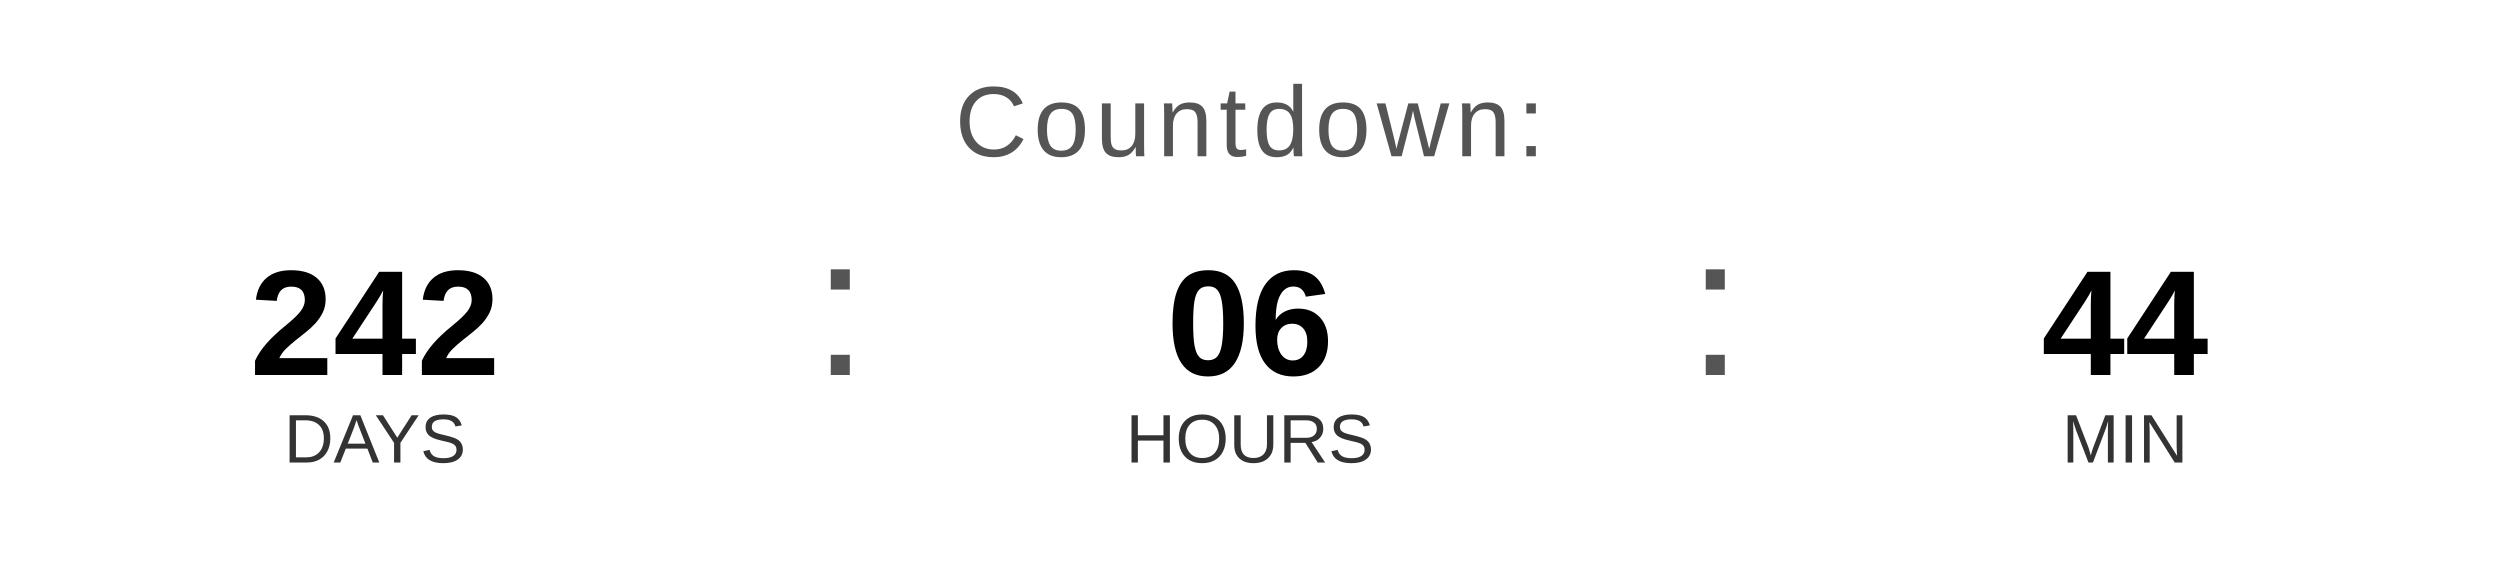
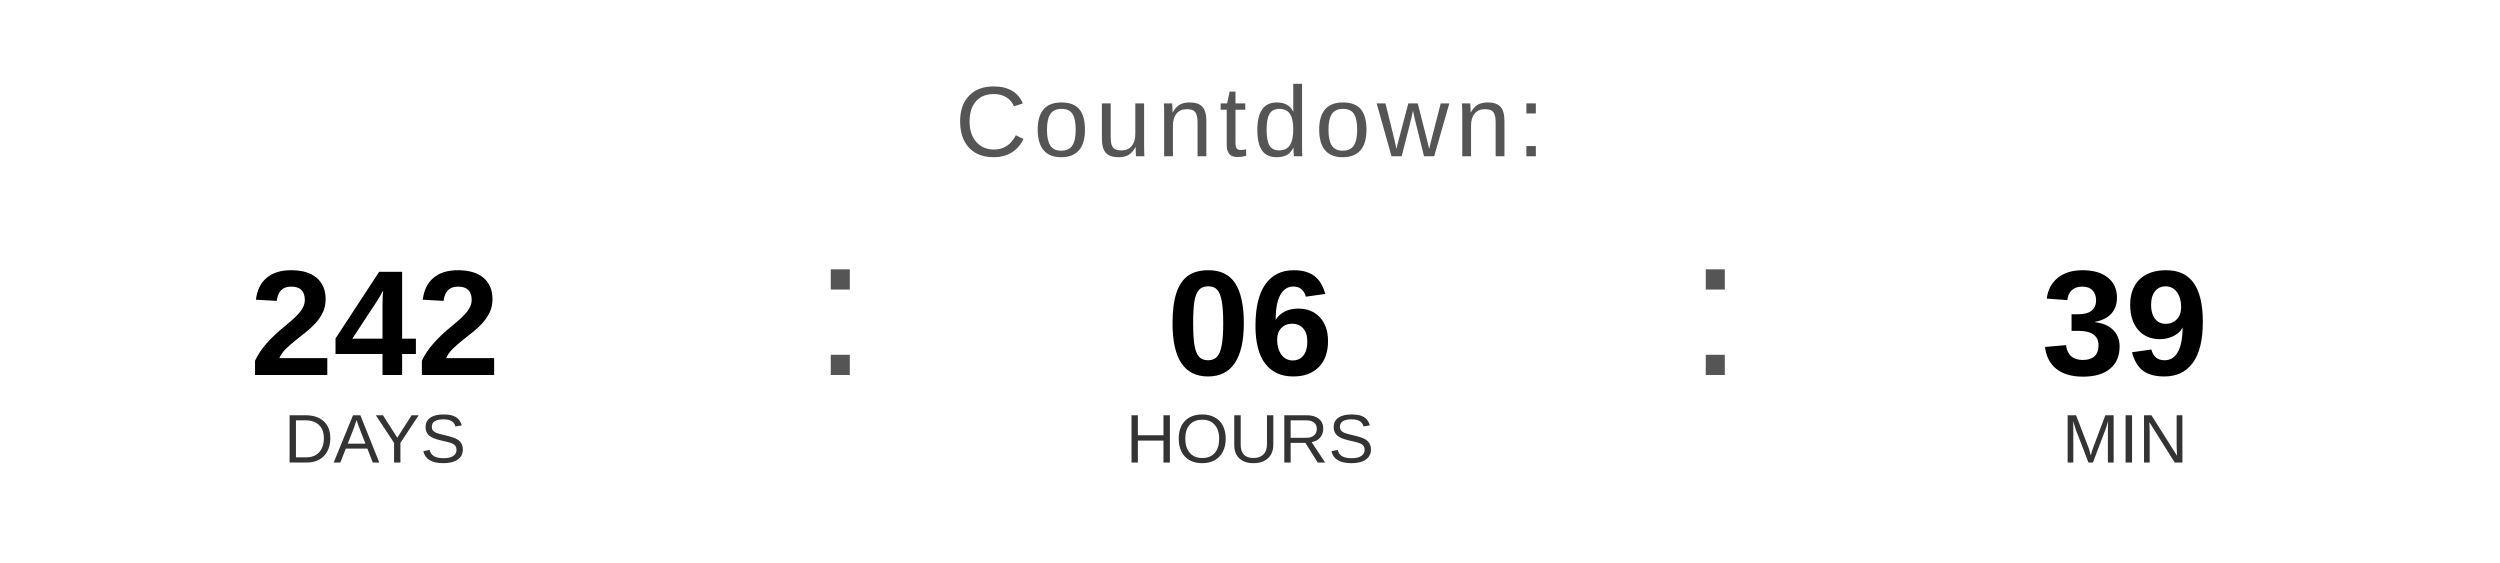
<svg xmlns="http://www.w3.org/2000/svg" width="400" height="90" viewBox="0 0 400 90">
  <text x="200" y="25" font-family="Arial, Helvetica, sans-serif" font-size="16" fill="#555555" text-anchor="middle" letter-spacing="1">
    Countdown:
  </text>
  <text x="60" y="60" font-family="Arial, Helvetica, sans-serif" font-size="24" font-weight="bold" fill="#000000" text-anchor="middle">242</text>
  <text x="60" y="74" font-family="Arial, Helvetica, sans-serif" font-size="11" fill="#333333" text-anchor="middle">DAYS</text>
  <text x="130" y="60" font-family="Arial, sans-serif" font-size="32" fill="#555555">:</text>
  <text x="200" y="60" font-family="Arial, Helvetica, sans-serif" font-size="24" font-weight="bold" fill="#000000" text-anchor="middle">06</text>
  <text x="200" y="74" font-family="Arial, Helvetica, sans-serif" font-size="11" fill="#333333" text-anchor="middle">HOURS</text>
  <text x="270" y="60" font-family="Arial, sans-serif" font-size="32" fill="#555555">:</text>
-   <text x="340" y="60" font-family="Arial, Helvetica, sans-serif" font-size="24" font-weight="bold" fill="#000000" text-anchor="middle">44</text>
+   <text x="340" y="60" font-family="Arial, Helvetica, sans-serif" font-size="24" font-weight="bold" fill="#000000" text-anchor="middle">39</text>
  <text x="340" y="74" font-family="Arial, Helvetica, sans-serif" font-size="11" fill="#333333" text-anchor="middle">MIN</text>
</svg>
